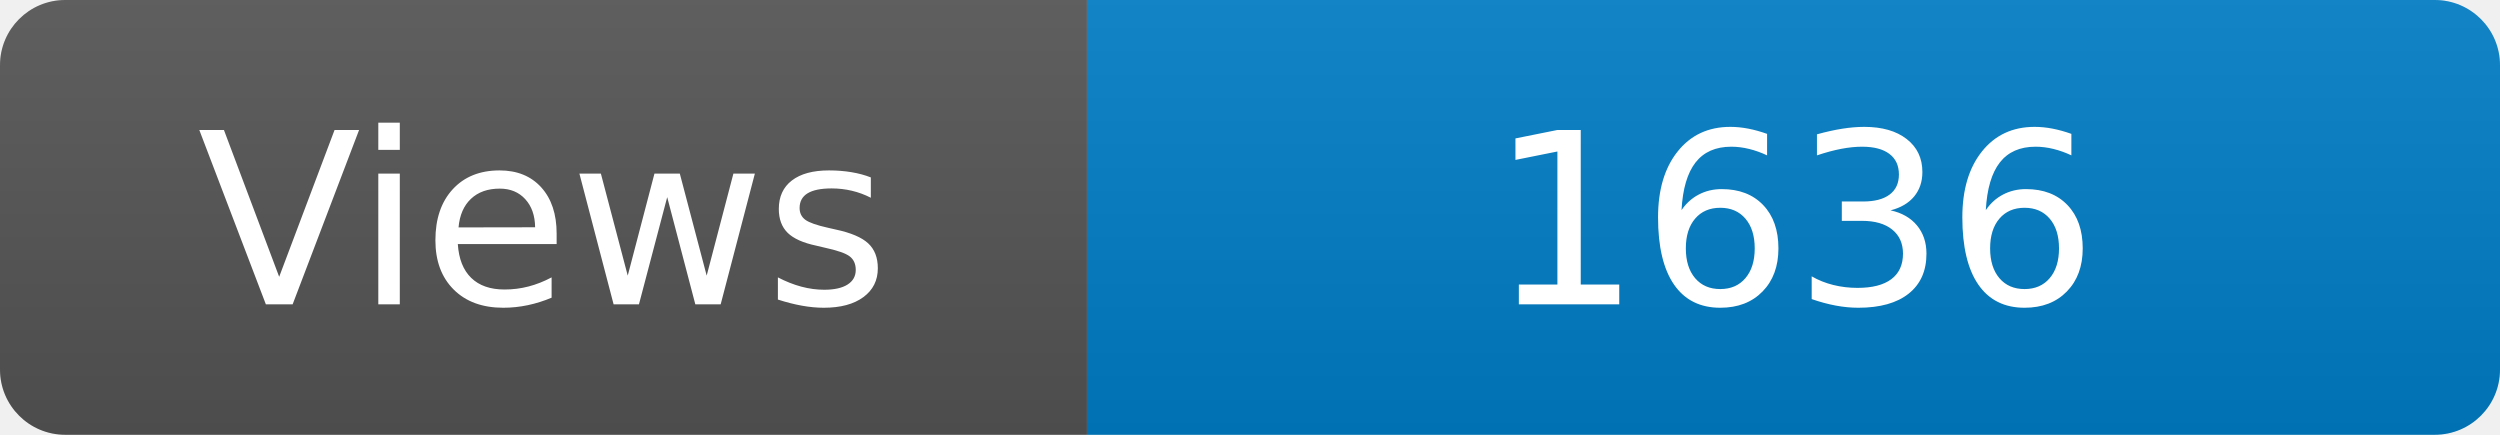
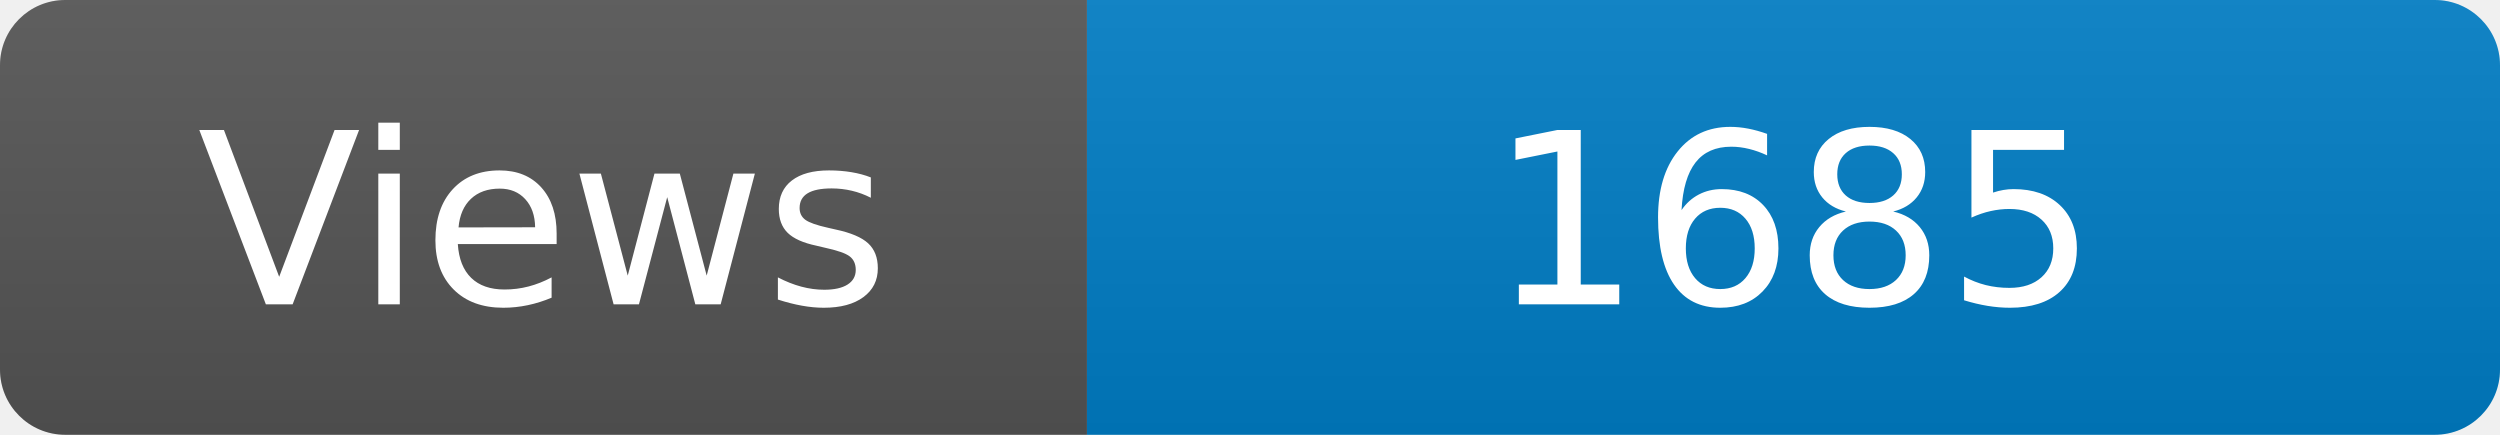
<svg xmlns="http://www.w3.org/2000/svg" width="115" height="20" role="img" aria-label="Maintained?: yes">
  <linearGradient id="s" x2="0" y2="100%">
    <stop offset="0" stop-color="#bbb" stop-opacity=".1" />
    <stop offset="1" stop-opacity=".1" />
  </linearGradient>
  <clipPath id="r">
    <rect width="115" height="20" rx="3" fill="#fff" />
  </clipPath>
  <g clip-path="url(#r)">
    <rect width="50" height="20" fill="#555" />
    <rect x="50" width="160" height="20" fill="#007ec6" />
    <rect width="115" height="20" fill="url(#s)" />
  </g>
  <g fill="#fff" text-anchor="middle" font-family="Verdana,Geneva,DejaVu Sans,sans-serif" font-size="110">
    <text x="250" y="140" transform="scale(.1)" fill="#fff">Views</text>
-     <text x="825" y="140" transform="scale(.1)" fill="#fff">1636</text>
+     <text x="825" y="140" transform="scale(.1)" fill="#fff">1685</text>
  </g>
</svg>
